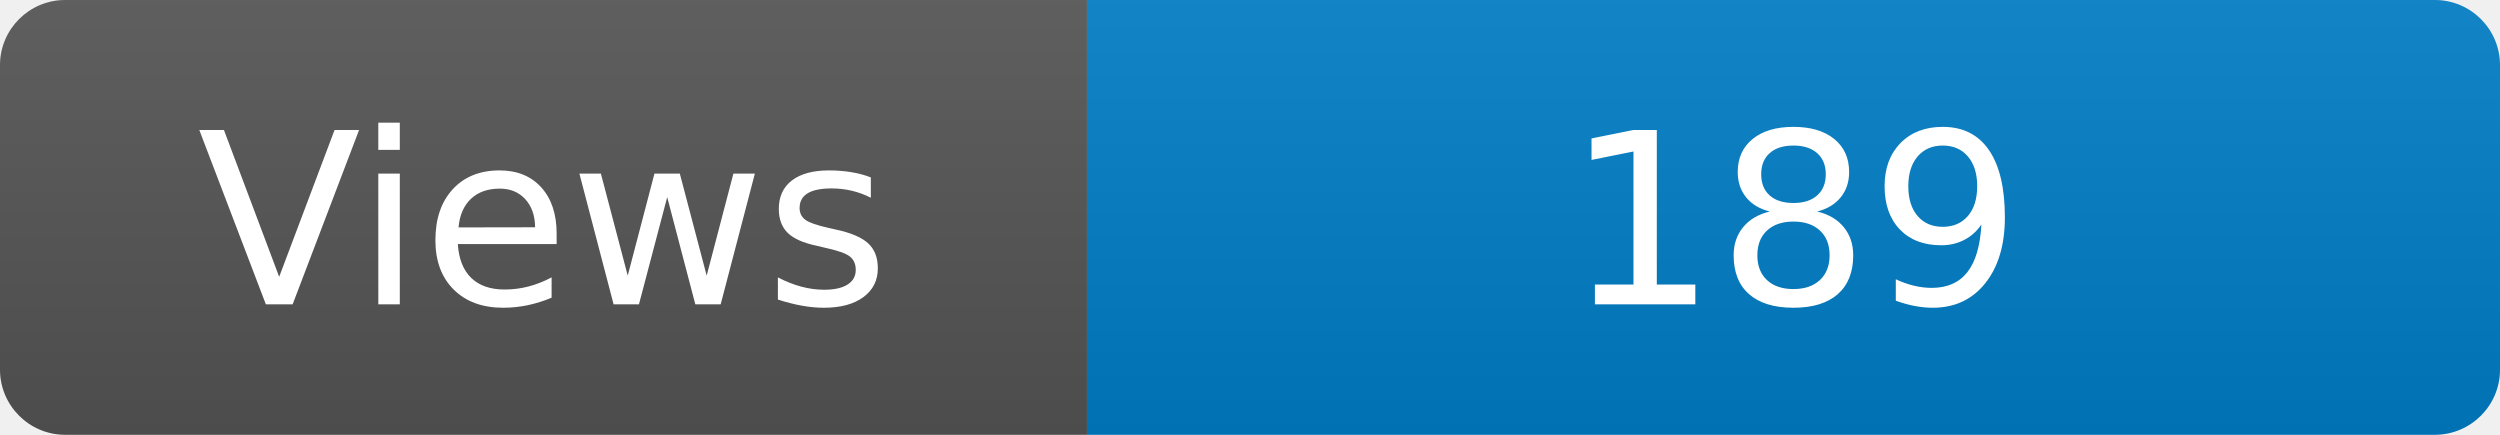
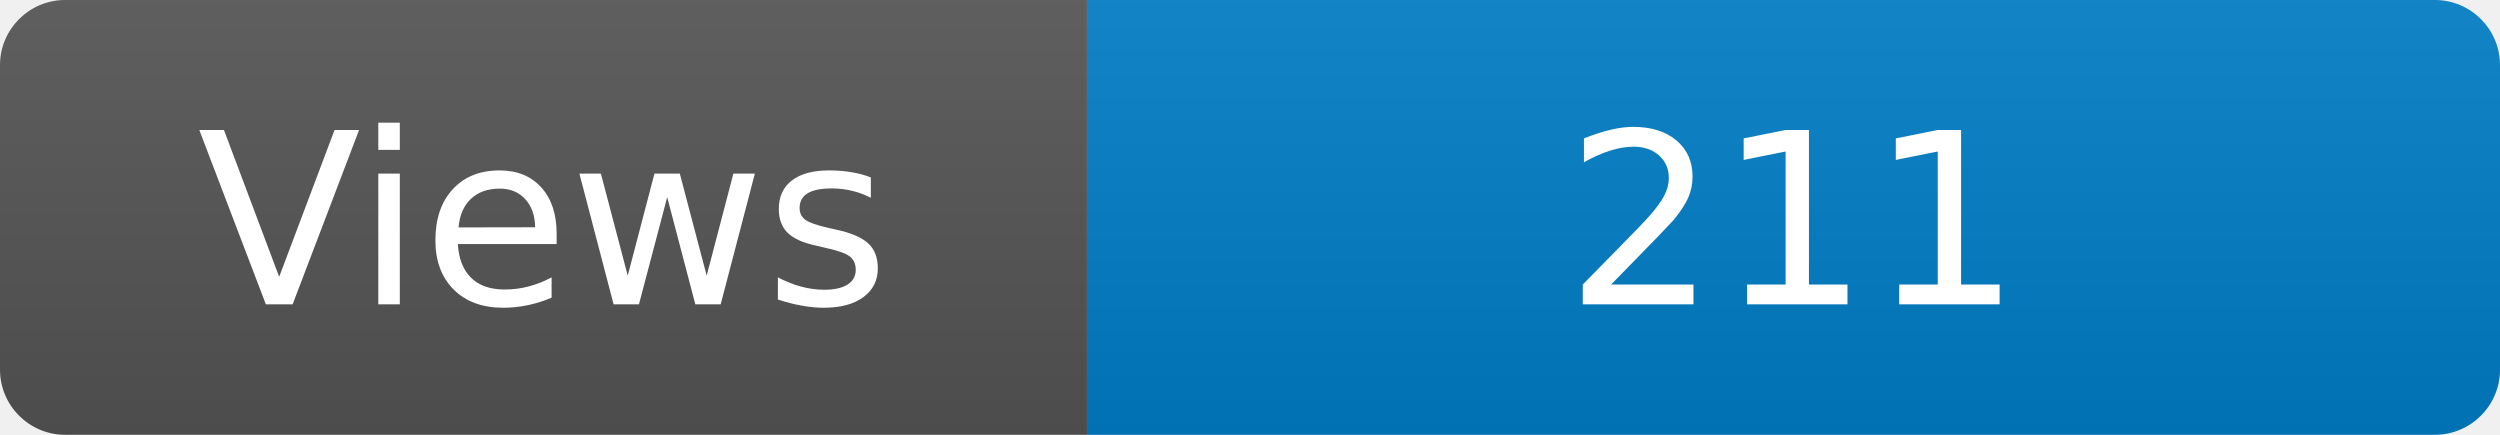
<svg xmlns="http://www.w3.org/2000/svg" width="115" height="20" role="img" aria-label="Maintained?: yes">
  <linearGradient id="s" x2="0" y2="100%">
    <stop offset="0" stop-color="#bbb" stop-opacity=".1" />
    <stop offset="1" stop-opacity=".1" />
  </linearGradient>
  <clipPath id="r">
    <rect width="115" height="20" rx="3" fill="#fff" />
  </clipPath>
  <g clip-path="url(#r)">
    <rect width="50" height="20" fill="#555" />
    <rect x="50" width="160" height="20" fill="#007ec6" />
    <rect width="115" height="20" fill="url(#s)" />
  </g>
  <g fill="#fff" text-anchor="middle" font-family="Verdana,Geneva,DejaVu Sans,sans-serif" font-size="110">
    <text x="250" y="140" transform="scale(.1)" fill="#fff">Views</text>
-     <text x="825" y="140" transform="scale(.1)" fill="#fff">189</text>
+     <text x="825" y="140" transform="scale(.1)" fill="#fff">211</text>
  </g>
</svg>
